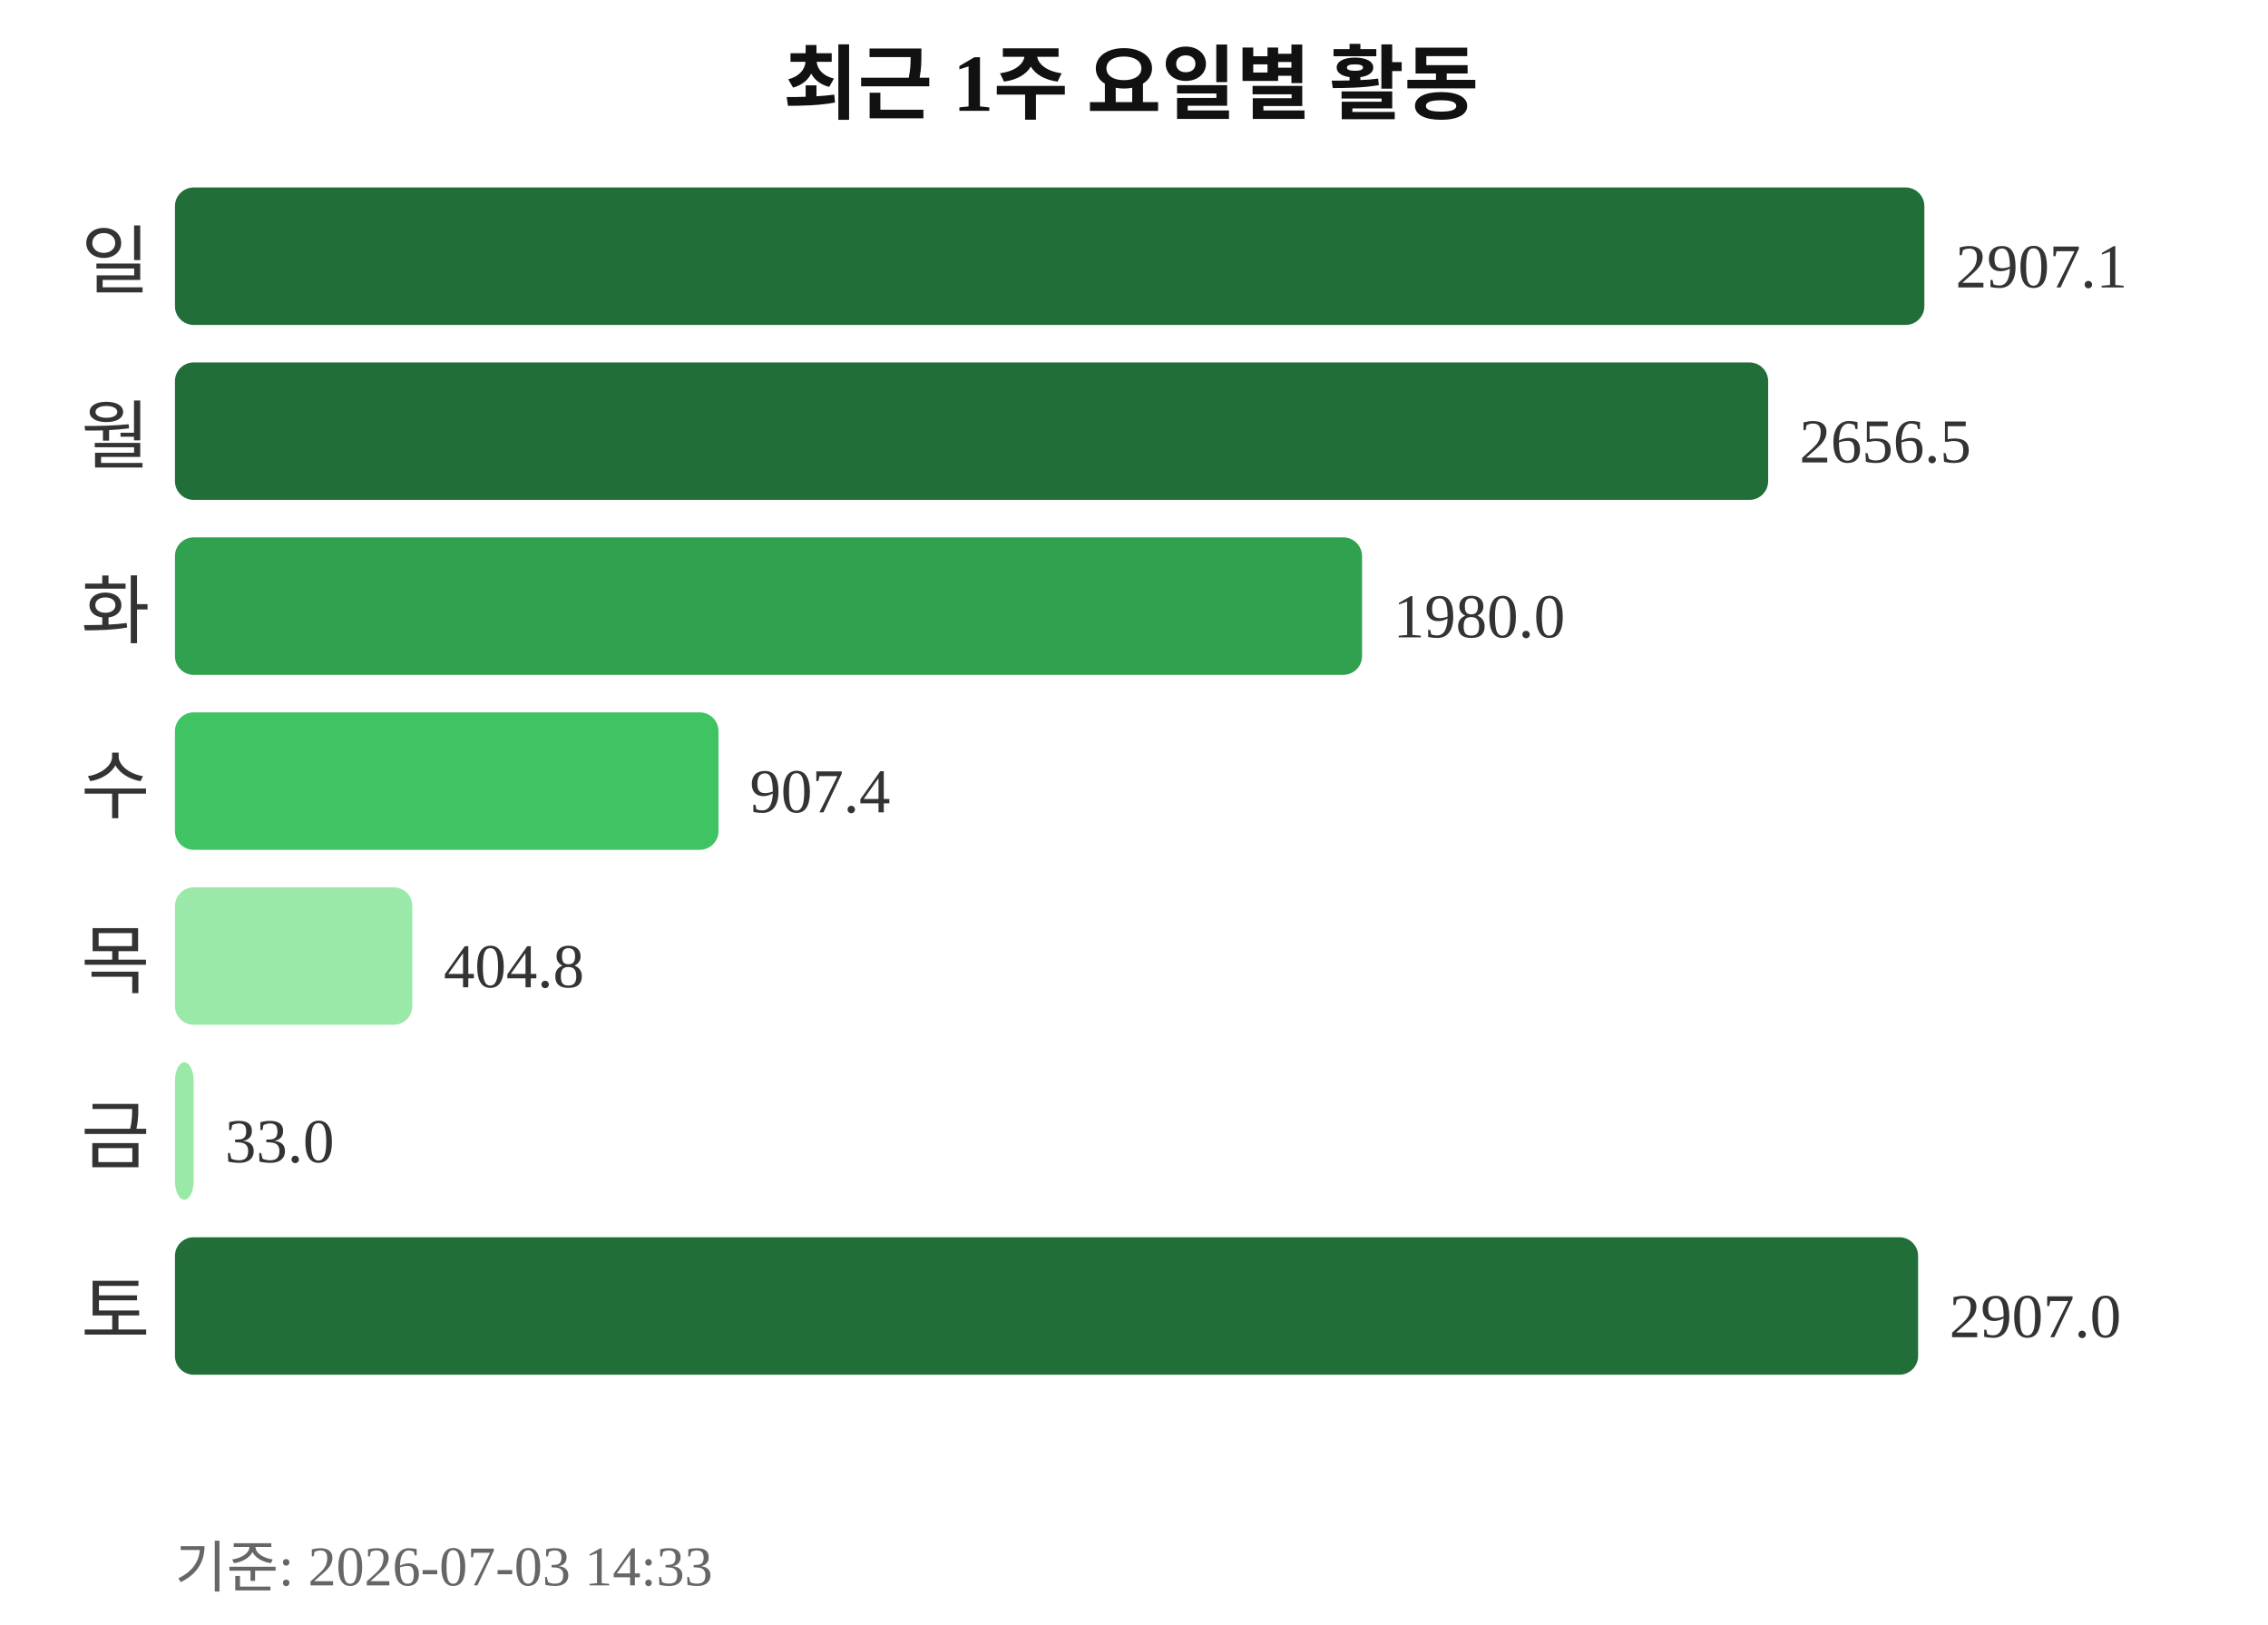
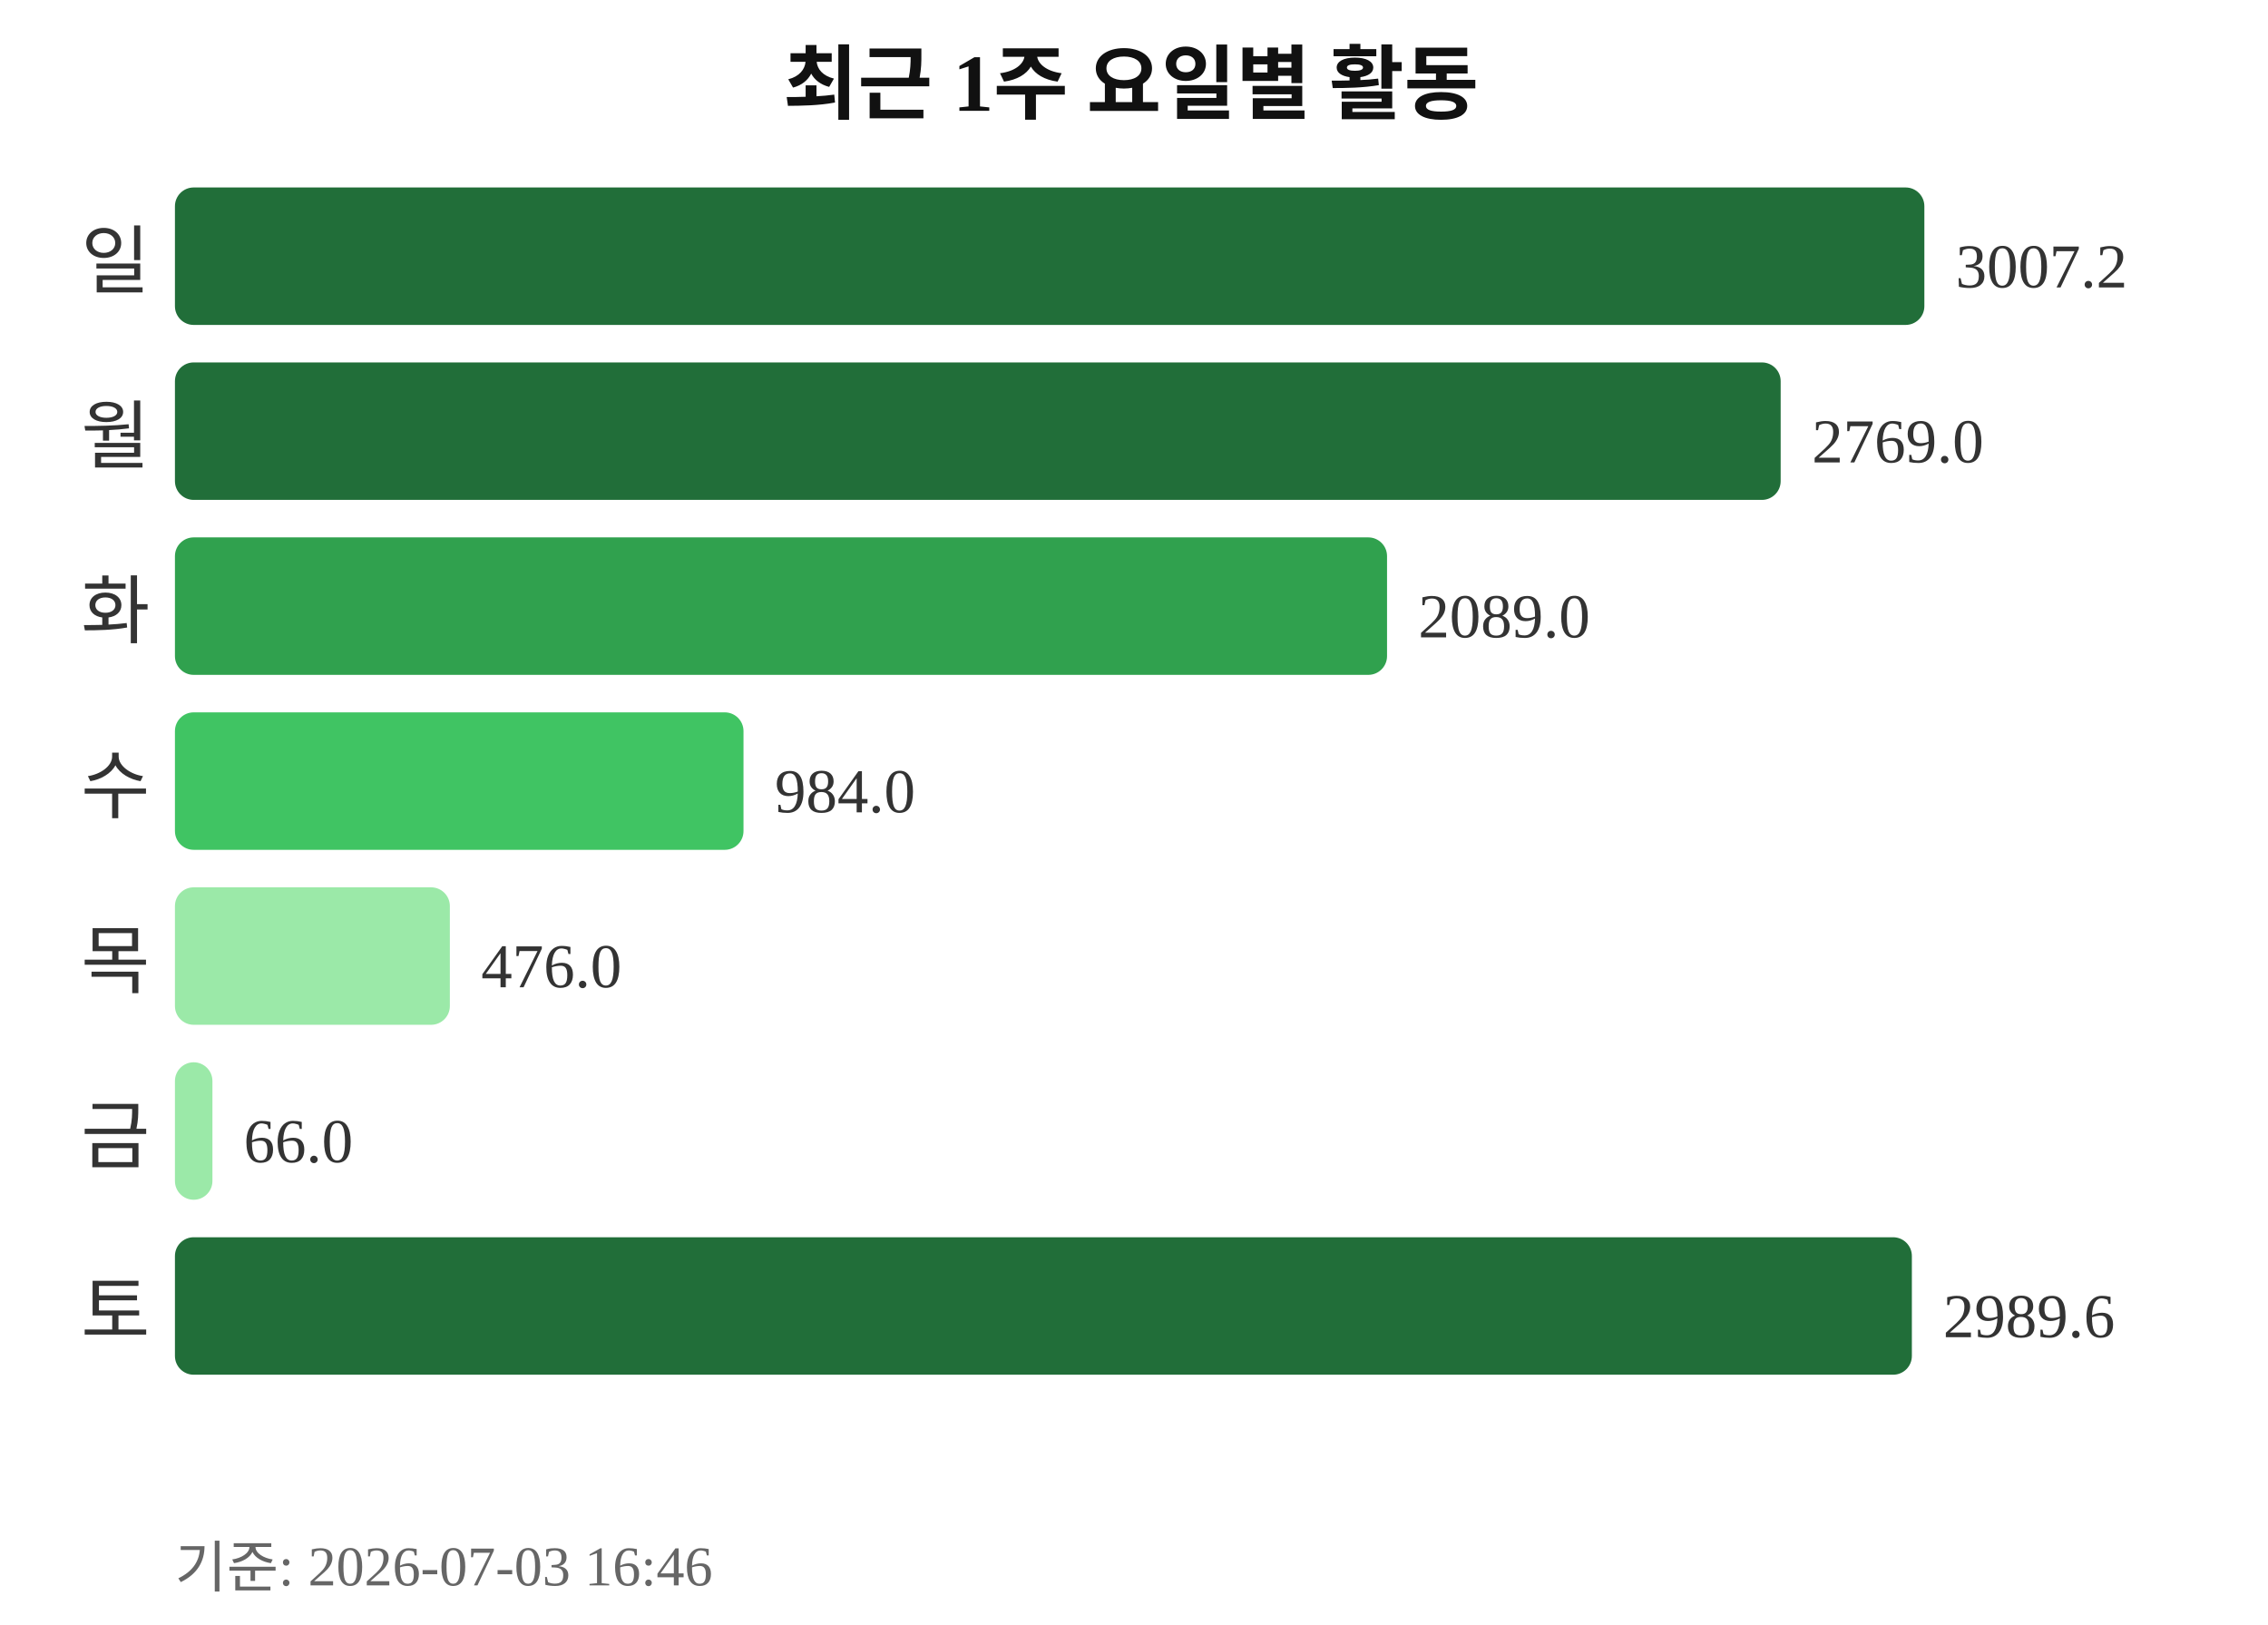
<svg xmlns="http://www.w3.org/2000/svg" width="363" height="260">
  <text x="181" y="18" text-anchor="middle" font-size="13" font-weight="bold" fill="#111111">최근 1주 요일별 활동</text>
  <text x="24" y="46" text-anchor="end" font-size="12" fill="#333333">일</text>
  <rect x="28" y="30" width="280" height="22" rx="3" fill="#216e39" />
-   <text x="313" y="46" font-size="10" fill="#333333">2907.1</text>
+   <text x="313" y="46" font-size="10" fill="#333333">3007.2</text>
  <text x="24" y="74" text-anchor="end" font-size="12" fill="#333333">월</text>
-   <rect x="28" y="58" width="255" height="22" rx="3" fill="#216e39" />
-   <text x="288" y="74" font-size="10" fill="#333333">2656.5</text>
+   <rect x="28" y="58" width="257" height="22" rx="3" fill="#216e39" />
+   <text x="290" y="74" font-size="10" fill="#333333">2769.0</text>
  <text x="24" y="102" text-anchor="end" font-size="12" fill="#333333">화</text>
-   <rect x="28" y="86" width="190" height="22" rx="3" fill="#30a14e" />
-   <text x="223" y="102" font-size="10" fill="#333333">1980.0</text>
+   <rect x="28" y="86" width="194" height="22" rx="3" fill="#30a14e" />
+   <text x="227" y="102" font-size="10" fill="#333333">2089.0</text>
  <text x="24" y="130" text-anchor="end" font-size="12" fill="#333333">수</text>
-   <rect x="28" y="114" width="87" height="22" rx="3" fill="#40c463" />
-   <text x="120" y="130" font-size="10" fill="#333333">907.4</text>
+   <rect x="28" y="114" width="91" height="22" rx="3" fill="#40c463" />
+   <text x="124" y="130" font-size="10" fill="#333333">984.0</text>
  <text x="24" y="158" text-anchor="end" font-size="12" fill="#333333">목</text>
-   <rect x="28" y="142" width="38" height="22" rx="3" fill="#9be9a8" />
-   <text x="71" y="158" font-size="10" fill="#333333">404.8</text>
+   <rect x="28" y="142" width="44" height="22" rx="3" fill="#9be9a8" />
+   <text x="77" y="158" font-size="10" fill="#333333">476.0</text>
  <text x="24" y="186" text-anchor="end" font-size="12" fill="#333333">금</text>
-   <rect x="28" y="170" width="3" height="22" rx="3" fill="#9be9a8" />
-   <text x="36" y="186" font-size="10" fill="#333333">33.0</text>
+   <rect x="28" y="170" width="6" height="22" rx="3" fill="#9be9a8" />
+   <text x="39" y="186" font-size="10" fill="#333333">66.0</text>
  <text x="24" y="214" text-anchor="end" font-size="12" fill="#333333">토</text>
-   <rect x="28" y="198" width="279" height="22" rx="3" fill="#216e39" />
-   <text x="312" y="214" font-size="10" fill="#333333">2907.0</text>
-   <text x="28" y="254" font-size="9" fill="#666666">기준: 2026-07-03 14:33</text>
+   <rect x="28" y="198" width="278" height="22" rx="3" fill="#216e39" />
+   <text x="311" y="214" font-size="10" fill="#333333">2989.6</text>
+   <text x="28" y="254" font-size="9" fill="#666666">기준: 2026-07-03 16:46</text>
</svg>
